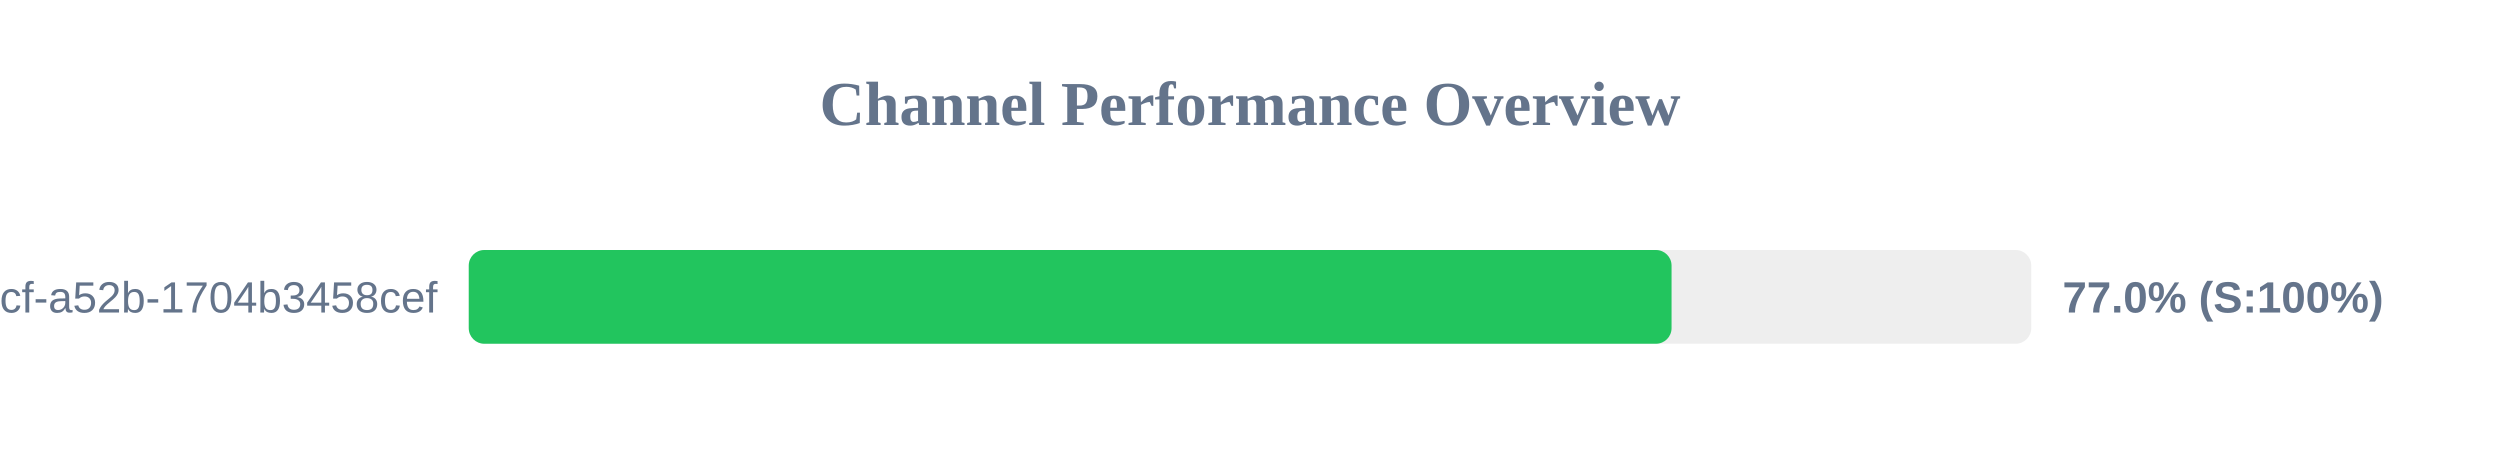
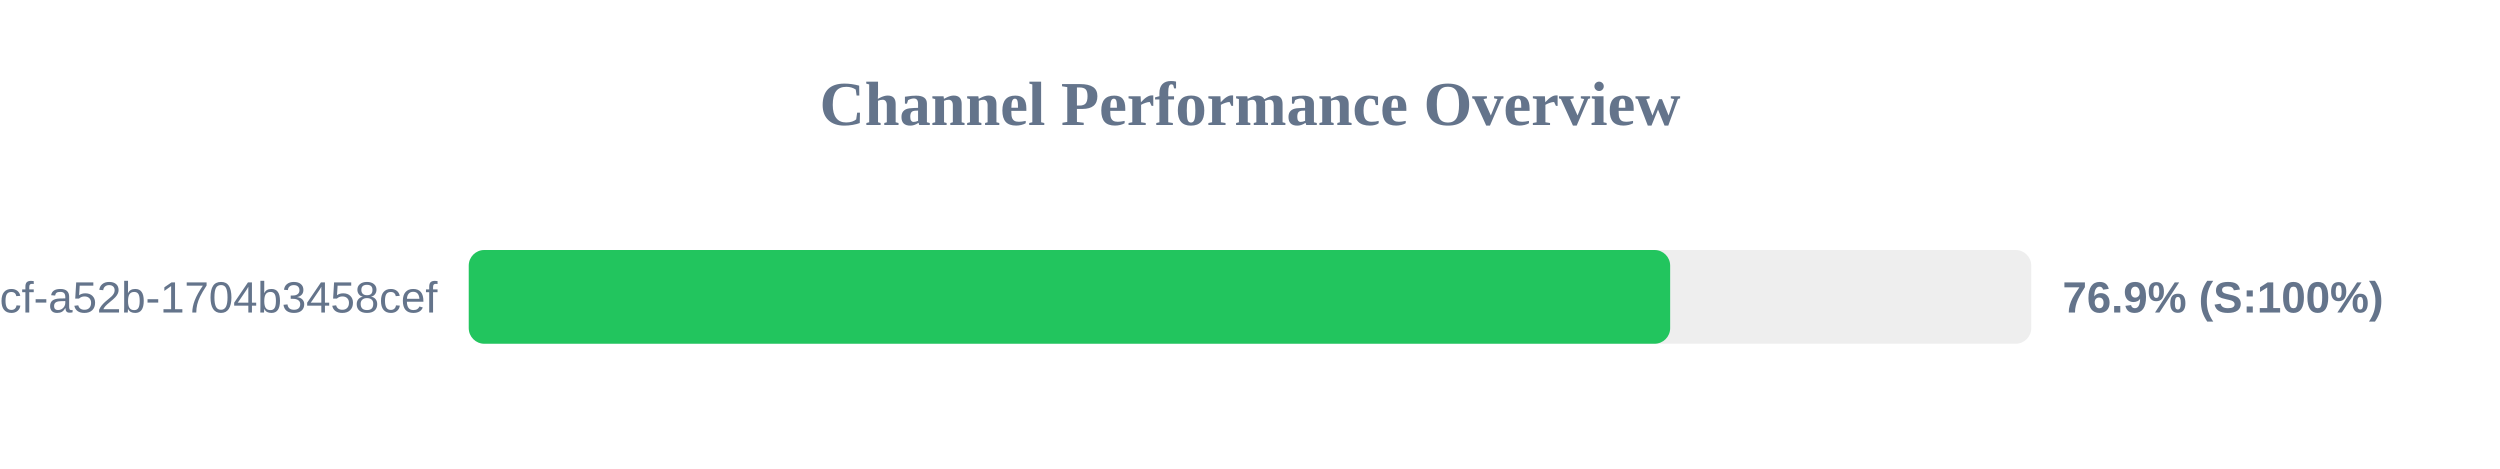
<svg xmlns="http://www.w3.org/2000/svg" width="800" height="150" version="1.1">
  <style>
        .row { font: 14px Arial; fill: #64748b; }
        .score { font: bold 14px Arial; fill: #64748b; }
    </style>
  <text x="400" y="40" text-anchor="middle" font-size="20px" font-weight="bold" fill="#64748b">Channel Performance Overview</text>
  <rect x="150" y="80" width="500" height="30" fill="#eee" rx="5" />
-   <rect x="150" y="80" width="384.9" height="30" fill="#22c55e" rx="5" />
+   <rect x="150" y="80" width="384.45" height="30" fill="#22c55e" rx="5" />
  <text x="140" y="100" text-anchor="end" class="row">?uuid=0cb527d9-6117-4bcf-a52b-1704b3458cef</text>
-   <text x="660" y="100" text-anchor="start" class="score">77.0% (S:100%)</text>
+   <text x="660" y="100" text-anchor="start" class="score">76.9% (S:100%)</text>
</svg>
